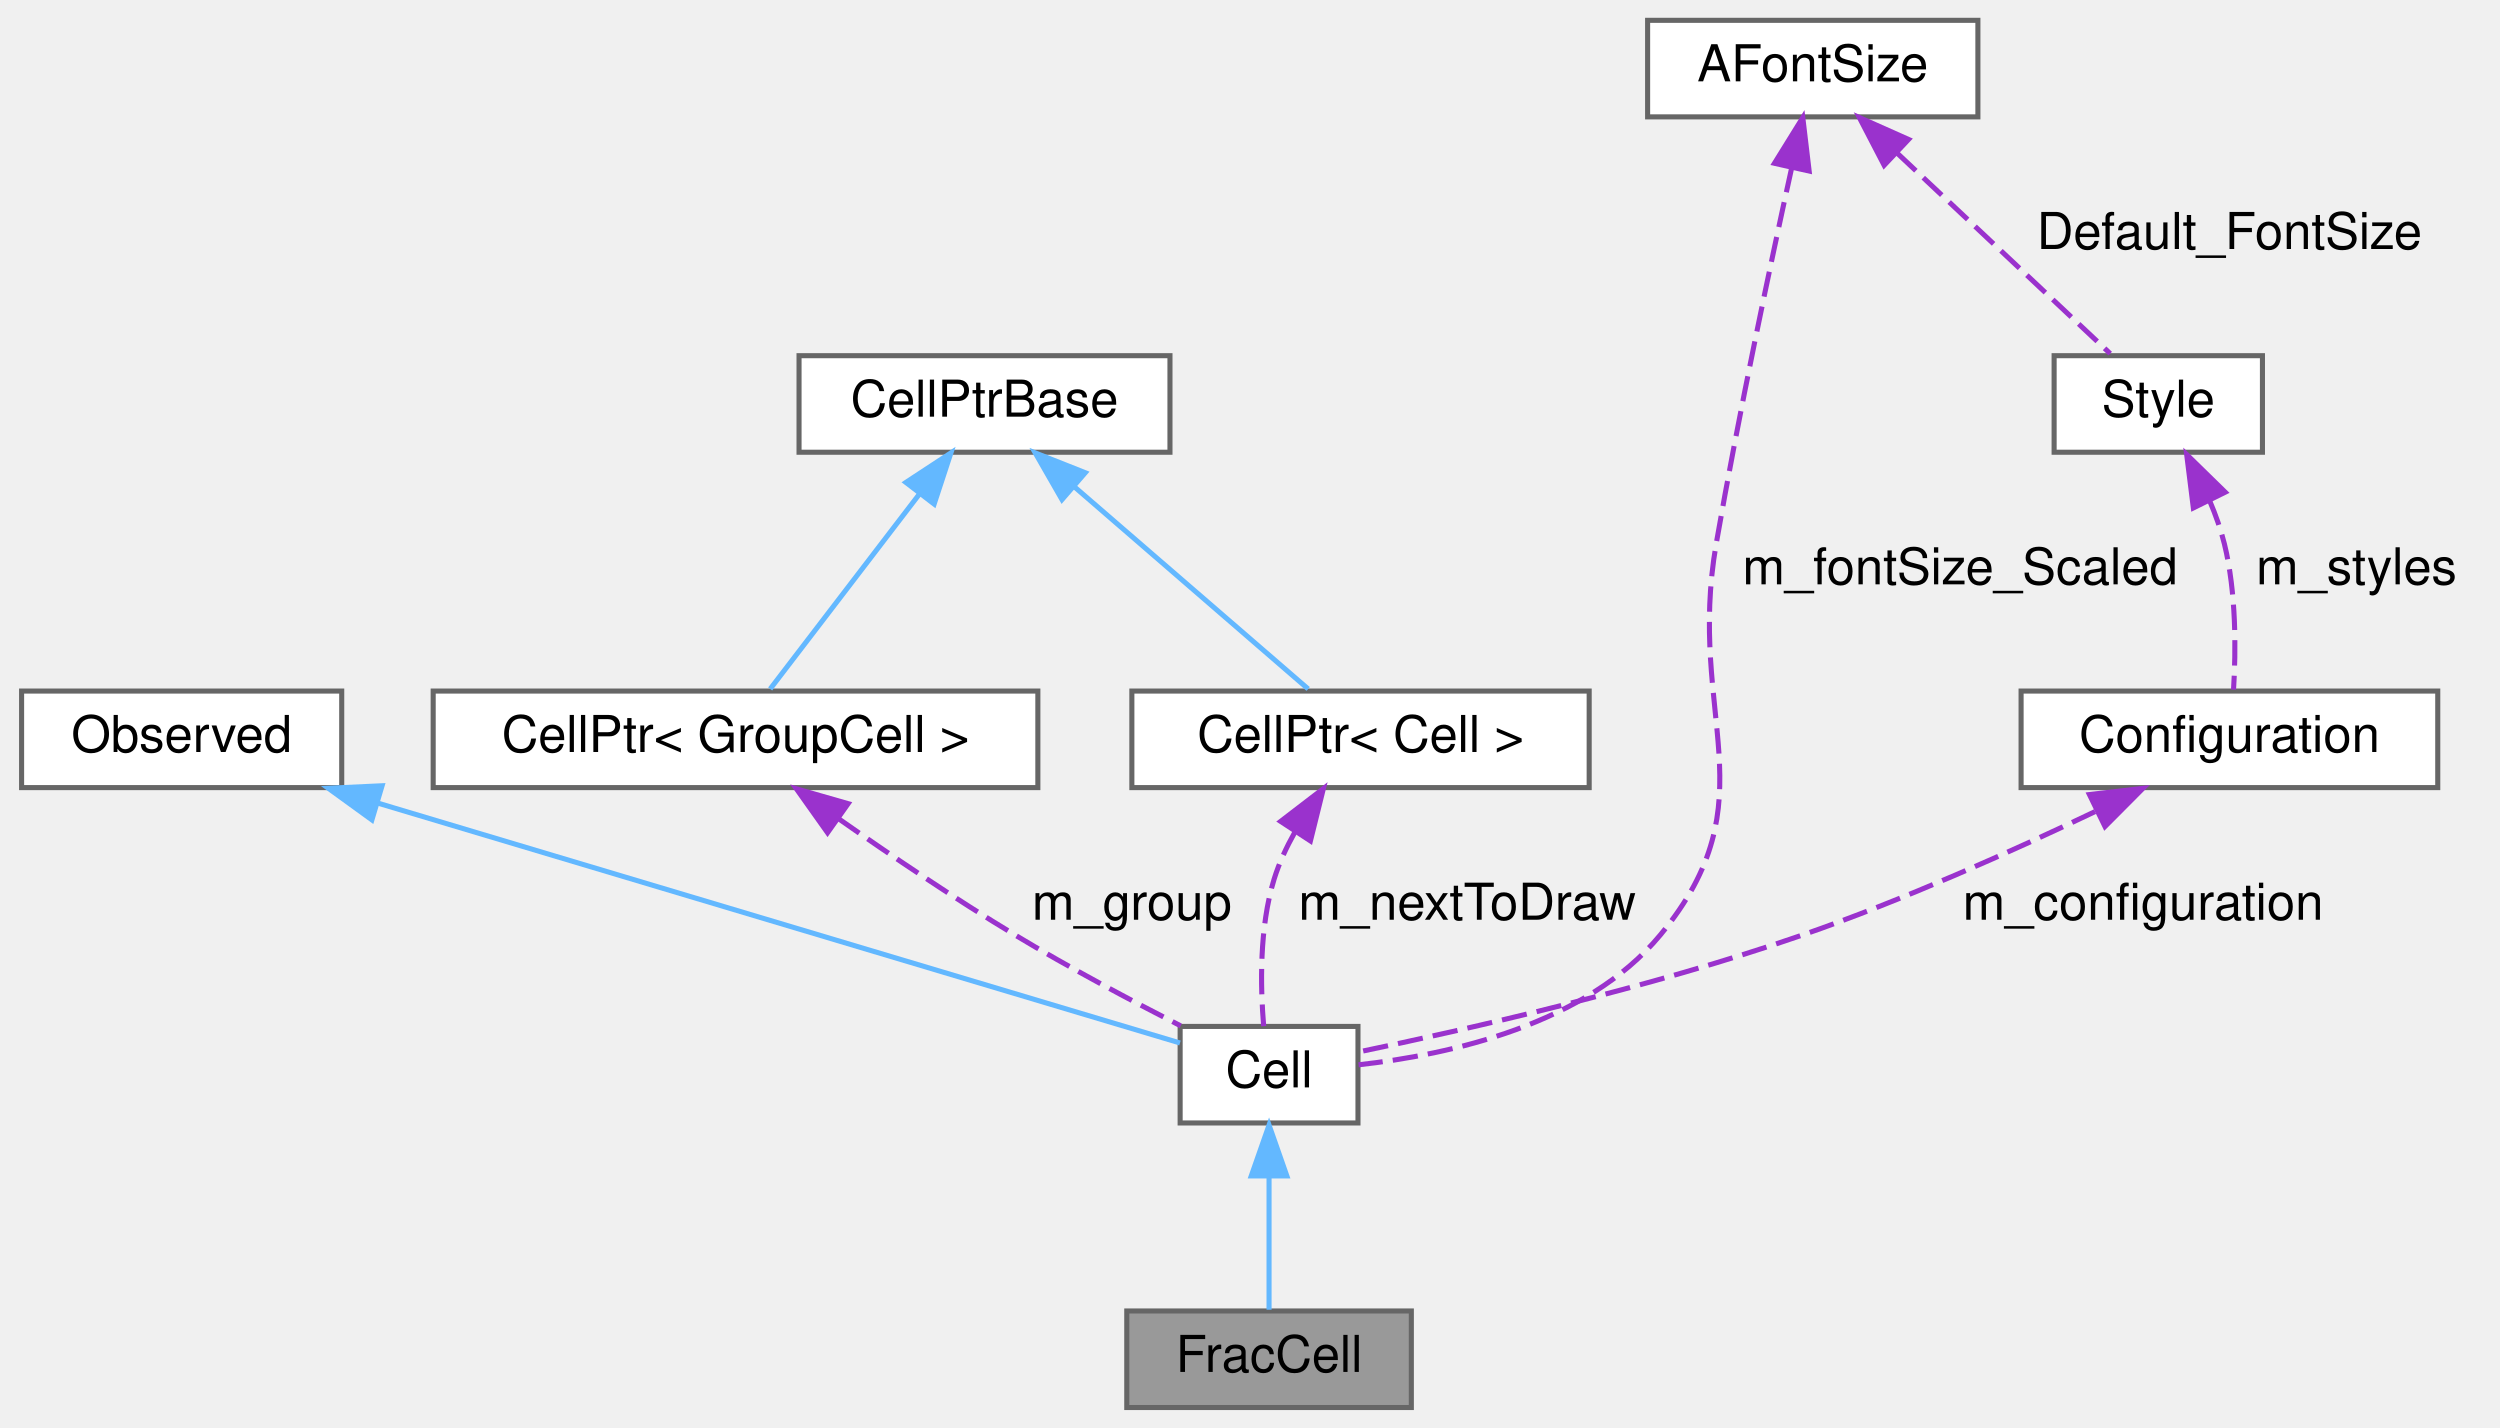
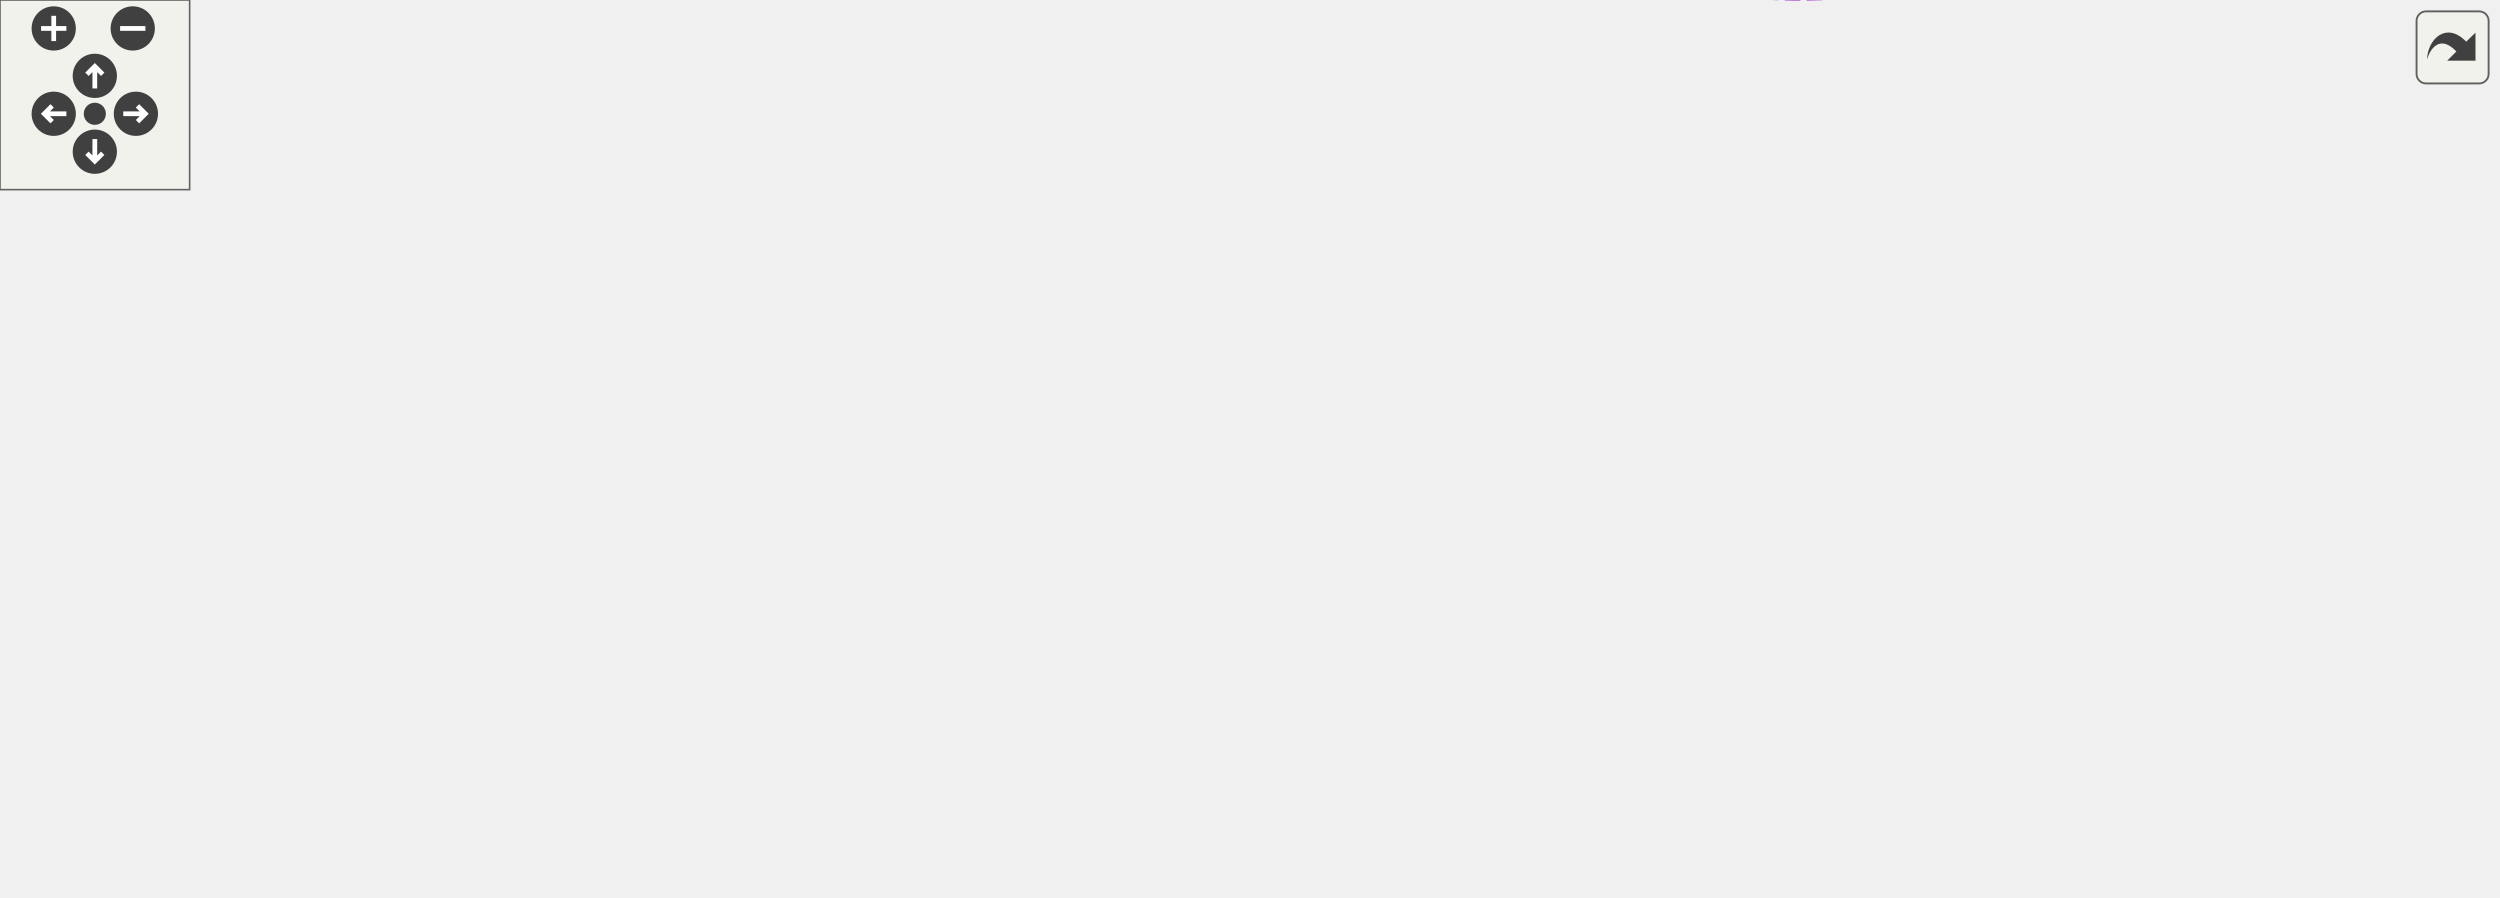
- <svg xmlns="http://www.w3.org/2000/svg" xmlns:xlink="http://www.w3.org/1999/xlink" width="492pt" height="281pt" viewBox="0.00 0.00 491.50 281.00">
-   <g id="graph0" class="graph" transform="scale(1 1) rotate(0) translate(4 277)">
-     <g id="node1" class="node">
-       <g id="a_node1">
-         <a xlink:title=" ">
-           <polygon fill="#999999" stroke="#666666" points="273.5,-19 217.5,-19 217.5,0 273.5,0 273.5,-19" />
-           <text text-anchor="middle" x="245.5" y="-7" font-family="Helvetica,sans-Serif" font-size="10.00">FracCell</text>
-         </a>
-       </g>
-     </g>
-     <g id="node2" class="node">
-       <g id="a_node2">
-         <a xlink:href="classCell.html" target="_top" xlink:title="The base class all cell types the worksheet can consist of are derived from.">
-           <polygon fill="white" stroke="#666666" points="263,-75 228,-75 228,-56 263,-56 263,-75" />
-           <text text-anchor="middle" x="245.5" y="-63" font-family="Helvetica,sans-Serif" font-size="10.00">Cell</text>
-         </a>
-       </g>
-     </g>
-     <g id="edge1" class="edge">
-       <path fill="none" stroke="#63b8ff" d="M245.5,-45.3C245.5,-36.41 245.5,-26.28 245.5,-19.25" />
-       <polygon fill="#63b8ff" stroke="#63b8ff" points="242,-45.58 245.5,-55.58 249,-45.58 242,-45.58" />
-     </g>
-     <g id="node3" class="node">
-       <g id="a_node3">
-         <a xlink:href="classObserved.html" target="_top" xlink:title="Objects deriving from this class can be observed by the CellPtr.">
-           <polygon fill="white" stroke="#666666" points="63,-141 0,-141 0,-122 63,-122 63,-141" />
-           <text text-anchor="middle" x="31.5" y="-129" font-family="Helvetica,sans-Serif" font-size="10.00">Observed</text>
-         </a>
-       </g>
-     </g>
-     <g id="edge2" class="edge">
-       <path fill="none" stroke="#63b8ff" d="M70.14,-118.94C116.92,-104.95 193.67,-82 227.97,-71.74" />
-       <polygon fill="#63b8ff" stroke="#63b8ff" points="68.94,-115.65 60.36,-121.87 70.94,-122.36 68.94,-115.65" />
-     </g>
-     <g id="node4" class="node">
-       <g id="a_node4">
-         <a xlink:href="classCellPtr.html" target="_top" xlink:title=" ">
-           <polygon fill="white" stroke="#666666" points="200,-141 81,-141 81,-122 200,-122 200,-141" />
-           <text text-anchor="middle" x="140.5" y="-129" font-family="Helvetica,sans-Serif" font-size="10.00">CellPtr&lt; GroupCell &gt;</text>
-         </a>
-       </g>
-     </g>
-     <g id="edge3" class="edge">
-       <path fill="none" stroke="#9a32cd" stroke-dasharray="5,2" d="M160.75,-115.9C170.99,-108.72 183.71,-100.11 195.5,-93 206.1,-86.61 218.38,-80.09 228.11,-75.11" />
-       <polygon fill="#9a32cd" stroke="#9a32cd" points="158.61,-113.12 152.48,-121.76 162.66,-118.84 158.61,-113.12" />
-       <text text-anchor="middle" x="218.5" y="-96" font-family="Helvetica,sans-Serif" font-size="10.00"> m_group</text>
-     </g>
-     <g id="node5" class="node">
-       <g id="a_node5">
-         <a xlink:href="classCellPtrBase.html" target="_top" xlink:title="An implementation detail for the type-specific templated cell pointers.">
-           <polygon fill="white" stroke="#666666" points="226,-207 153,-207 153,-188 226,-188 226,-207" />
-           <text text-anchor="middle" x="189.5" y="-195" font-family="Helvetica,sans-Serif" font-size="10.00">CellPtrBase</text>
-         </a>
-       </g>
-     </g>
-     <g id="edge4" class="edge">
-       <path fill="none" stroke="#63b8ff" d="M176.69,-179.77C167.29,-167.49 154.89,-151.3 147.32,-141.41" />
-       <polygon fill="#63b8ff" stroke="#63b8ff" points="174.03,-182.06 182.89,-187.87 179.59,-177.8 174.03,-182.06" />
-     </g>
-     <g id="node6" class="node">
-       <g id="a_node6">
-         <a xlink:href="classCellPtr.html" target="_top" xlink:title=" ">
-           <polygon fill="white" stroke="#666666" points="308.5,-141 218.5,-141 218.5,-122 308.5,-122 308.5,-141" />
-           <text text-anchor="middle" x="263.5" y="-129" font-family="Helvetica,sans-Serif" font-size="10.00">CellPtr&lt; Cell &gt;</text>
-         </a>
-       </g>
-     </g>
-     <g id="edge6" class="edge">
-       <path fill="none" stroke="#63b8ff" d="M207.21,-181.18C221.58,-168.76 241.32,-151.68 253.2,-141.41" />
-       <polygon fill="#63b8ff" stroke="#63b8ff" points="204.75,-178.68 199.48,-187.87 209.33,-183.97 204.75,-178.68" />
-     </g>
-     <g id="edge5" class="edge">
-       <path fill="none" stroke="#9a32cd" stroke-dasharray="5,2" d="M250.57,-113.21C248.91,-110.26 247.47,-107.14 246.5,-104 243.55,-94.41 243.79,-82.79 244.44,-75.05" />
-       <polygon fill="#9a32cd" stroke="#9a32cd" points="247.78,-115.35 256.19,-121.8 253.64,-111.51 247.78,-115.35" />
-       <text text-anchor="middle" x="284.5" y="-96" font-family="Helvetica,sans-Serif" font-size="10.00"> m_nextToDraw</text>
-     </g>
-     <g id="node7" class="node">
-       <g id="a_node7">
-         <a xlink:href="classConfiguration.html" target="_top" xlink:title="The configuration storage for the current worksheet.">
-           <polygon fill="white" stroke="#666666" points="475.5,-141 393.5,-141 393.5,-122 475.5,-122 475.5,-141" />
-           <text text-anchor="middle" x="434.5" y="-129" font-family="Helvetica,sans-Serif" font-size="10.00">Configuration</text>
-         </a>
-       </g>
-     </g>
-     <g id="edge7" class="edge">
-       <path fill="none" stroke="#9a32cd" stroke-dasharray="5,2" d="M408.06,-117.28C391.75,-109.49 370.24,-99.84 350.5,-93 320.48,-82.6 284.33,-74.38 263.24,-70" />
-       <polygon fill="#9a32cd" stroke="#9a32cd" points="406.95,-120.63 417.48,-121.85 410.01,-114.34 406.95,-120.63" />
-       <text text-anchor="middle" x="417.5" y="-96" font-family="Helvetica,sans-Serif" font-size="10.00"> m_configuration</text>
-     </g>
-     <g id="node8" class="node">
-       <g id="a_node8">
-         <a xlink:href="classStyle.html" target="_top" xlink:title="Text Style Definition.">
-           <polygon fill="white" stroke="#666666" points="441,-207 400,-207 400,-188 441,-188 441,-207" />
-           <text text-anchor="middle" x="420.5" y="-195" font-family="Helvetica,sans-Serif" font-size="10.00">Style</text>
-         </a>
-       </g>
-     </g>
-     <g id="edge8" class="edge">
-       <path fill="none" stroke="#9a32cd" stroke-dasharray="5,2" d="M430.64,-178.38C431.8,-175.64 432.81,-172.8 433.5,-170 435.87,-160.39 435.78,-148.97 435.31,-141.28" />
-       <polygon fill="#9a32cd" stroke="#9a32cd" points="427.4,-177.04 426.09,-187.55 433.67,-180.14 427.4,-177.04" />
-       <text text-anchor="middle" x="459.5" y="-162" font-family="Helvetica,sans-Serif" font-size="10.00"> m_styles</text>
-     </g>
-     <g id="node9" class="node">
-       <g id="a_node9">
-         <a xlink:href="classAFontSize.html" target="_top" xlink:title="A Type-Safe Fixed-Point Font Size.">
-           <polygon fill="white" stroke="#666666" points="385,-273 320,-273 320,-254 385,-254 385,-273" />
-           <text text-anchor="middle" x="352.5" y="-261" font-family="Helvetica,sans-Serif" font-size="10.00">AFontSize</text>
-         </a>
-       </g>
-     </g>
-     <g id="edge10" class="edge">
-       <path fill="none" stroke="#9a32cd" stroke-dasharray="5,2" d="M348.37,-244.05C344.27,-225.42 337.99,-195.8 333.5,-170 327.58,-135.94 344.52,-119.65 322.5,-93 307.91,-75.35 280.95,-69.42 263.12,-67.45" />
-       <polygon fill="#9a32cd" stroke="#9a32cd" points="344.96,-244.86 350.54,-253.86 351.79,-243.34 344.96,-244.86" />
-       <text text-anchor="middle" x="381.5" y="-162" font-family="Helvetica,sans-Serif" font-size="10.00"> m_fontSize_Scaled</text>
-     </g>
-     <g id="edge9" class="edge">
-       <path fill="none" stroke="#9a32cd" stroke-dasharray="5,2" d="M369.15,-246.83C382.31,-234.44 400.22,-217.59 411.04,-207.41" />
-       <polygon fill="#9a32cd" stroke="#9a32cd" points="366.55,-244.47 361.67,-253.87 371.35,-249.56 366.55,-244.47" />
-       <text text-anchor="middle" x="434.5" y="-228" font-family="Helvetica,sans-Serif" font-size="10.00"> Default_FontSize</text>
+ <svg xmlns="http://www.w3.org/2000/svg" xmlns:xlink="http://www.w3.org/1999/xlink" id="main" version="1.1" xml:space="preserve">
+   <style type="text/css">
+ .edge:hover path { stroke: red; }
+ .edge:hover polygon { stroke: red; fill: red; }
+ </style>
+   <defs>
+     <circle id="rim" cx="0" cy="0" r="7" />
+     <circle id="rim2" cx="0" cy="0" r="3.5" />
+     <g id="zoomPlus">
+       <use xlink:href="#rim" fill="#404040">
+         <set attributeName="fill" to="#808080" begin="zoomplus.mouseover" end="zoomplus.mouseout" />
+       </use>
+       <path d="M-4,0h8M0,-4v8" fill="none" stroke="white" stroke-width="1.5" pointer-events="none" />
+     </g>
+     <g id="zoomMin">
+       <use xlink:href="#rim" fill="#404040">
+         <set attributeName="fill" to="#808080" begin="zoomminus.mouseover" end="zoomminus.mouseout" />
+       </use>
+       <path d="M-4,0h8" fill="none" stroke="white" stroke-width="1.5" pointer-events="none" />
+     </g>
+     <g id="dirArrow">
+       <path fill="none" stroke="white" stroke-width="1.5" d="M0,-3.0v7 M-2.5,-0.5L0,-3.0L2.5,-0.5" />
+     </g>
+     <g id="resetDef">
+       <use xlink:href="#rim2" fill="#404040">
+         <set attributeName="fill" to="#808080" begin="reset.mouseover" end="reset.mouseout" />
+       </use>
+     </g>
+   </defs>
+   <svg id="graph" class="graph">
+     <g id="viewport">
+       <g id="node1" class="node">
+         <g id="a_node1">
+           <a xlink:title=" ">
+             <polygon fill="#999999" stroke="#666666" points="790,-130.21 734,-130.21 734,-111.21 790,-111.21 790,-130.21" />
+             <text text-anchor="middle" x="762" y="-118.21" font-family="Helvetica,sans-Serif" font-size="10.00">FracCell</text>
+           </a>
+         </g>
+       </g>
+       <g id="node2" class="node">
+         <g id="a_node2">
+           <a xlink:href="classCell.html" target="_top" xlink:title="The base class all cell types the worksheet can consist of are derived from.">
+             <polygon fill="white" stroke="#666666" points="697,-130.21 662,-130.21 662,-111.21 697,-111.21 697,-130.21" />
+             <text text-anchor="middle" x="679.5" y="-118.21" font-family="Helvetica,sans-Serif" font-size="10.00">Cell</text>
+           </a>
+         </g>
+       </g>
+       <g id="edge1" class="edge">
+         <path fill="none" stroke="#63b8ff" d="M707.37,-120.71C715.9,-120.71 725.34,-120.71 733.88,-120.71" />
+         <polygon fill="#63b8ff" stroke="#63b8ff" points="707.18,-117.21 697.18,-120.71 707.18,-124.21 707.18,-117.21" />
+       </g>
+       <g id="node3" class="node">
+         <g id="a_node3">
+           <a xlink:href="classObserved.html" target="_top" xlink:title="Objects deriving from this class can be observed by the CellPtr.">
+             <polygon fill="white" stroke="#666666" points="499.5,-223.21 436.5,-223.21 436.5,-204.21 499.5,-204.21 499.5,-223.21" />
+             <text text-anchor="middle" x="468" y="-211.21" font-family="Helvetica,sans-Serif" font-size="10.00">Observed</text>
+           </a>
+         </g>
+       </g>
+       <g id="edge2" class="edge">
+         <path fill="none" stroke="#63b8ff" d="M509.75,-216C547.84,-216.1 604.61,-210.78 644,-182.71 662.06,-169.85 671.78,-144.42 675.96,-130.46" />
+         <polygon fill="#63b8ff" stroke="#63b8ff" points="509.58,-212.5 499.53,-215.85 509.47,-219.5 509.58,-212.5" />
+       </g>
+       <g id="node4" class="node">
+         <g id="a_node4">
+           <a xlink:href="classCellPtr.html" target="_top" xlink:title=" ">
+             <polygon fill="white" stroke="#666666" points="527.5,-186.21 408.5,-186.21 408.5,-167.21 527.5,-167.21 527.5,-186.21" />
+             <text text-anchor="middle" x="468" y="-174.21" font-family="Helvetica,sans-Serif" font-size="10.00">CellPtr&lt; GroupCell &gt;</text>
+           </a>
+         </g>
+       </g>
+       <g id="edge3" class="edge">
+         <path fill="none" stroke="#9a32cd" stroke-dasharray="5,2" d="M537.67,-171.78C570.81,-167.6 610.54,-159.91 644,-145.71 652.72,-142.02 661.34,-135.77 667.79,-130.44" />
+         <polygon fill="#9a32cd" stroke="#9a32cd" points="537.14,-168.31 527.61,-172.96 537.95,-175.27 537.14,-168.31" />
+         <text text-anchor="middle" x="603" y="-170.71" font-family="Helvetica,sans-Serif" font-size="10.00"> m_group</text>
+       </g>
+       <g id="node5" class="node">
+         <g id="a_node5">
+           <a xlink:href="classCellPtrBase.html" target="_top" xlink:title="An implementation detail for the type-specific templated cell pointers.">
+             <polygon fill="white" stroke="#666666" points="260,-164.21 187,-164.21 187,-145.21 260,-145.21 260,-164.21" />
+             <text text-anchor="middle" x="223.5" y="-152.21" font-family="Helvetica,sans-Serif" font-size="10.00">CellPtrBase</text>
+           </a>
+         </g>
+       </g>
+       <g id="edge4" class="edge">
+         <path fill="none" stroke="#63b8ff" d="M270.28,-159C272.89,-159.24 275.48,-159.48 278,-159.71 321.63,-163.71 370.94,-168.15 408.25,-171.48" />
+         <polygon fill="#63b8ff" stroke="#63b8ff" points="270.46,-155.5 260.18,-158.07 269.82,-162.47 270.46,-155.5" />
+       </g>
+       <g id="node6" class="node">
+         <g id="a_node6">
+           <a xlink:href="classCellPtr.html" target="_top" xlink:title=" ">
+             <polygon fill="white" stroke="#666666" points="513,-149.21 423,-149.21 423,-130.21 513,-130.21 513,-149.21" />
+             <text text-anchor="middle" x="468" y="-137.21" font-family="Helvetica,sans-Serif" font-size="10.00">CellPtr&lt; Cell &gt;</text>
+           </a>
+         </g>
+       </g>
+       <g id="edge6" class="edge">
+         <path fill="none" stroke="#63b8ff" d="M270.1,-151.89C313.84,-149.19 379.45,-145.13 422.74,-142.45" />
+         <polygon fill="#63b8ff" stroke="#63b8ff" points="269.79,-148.41 260.02,-152.52 270.22,-155.39 269.79,-148.41" />
+       </g>
+       <g id="edge5" class="edge">
+         <path fill="none" stroke="#9a32cd" stroke-dasharray="5,2" d="M523.28,-134.79C569.23,-130.62 632.19,-124.91 661.81,-122.23" />
+         <polygon fill="#9a32cd" stroke="#9a32cd" points="522.82,-131.32 513.17,-135.71 523.45,-138.29 522.82,-131.32" />
+         <text text-anchor="middle" x="603" y="-133.71" font-family="Helvetica,sans-Serif" font-size="10.00"> m_nextToDraw</text>
+       </g>
+       <g id="node7" class="node">
+         <g id="a_node7">
+           <a xlink:href="classConfiguration.html" target="_top" xlink:title="The configuration storage for the current worksheet.">
+             <polygon fill="white" stroke="#666666" points="509,-73.21 427,-73.21 427,-54.21 509,-54.21 509,-73.21" />
+             <text text-anchor="middle" x="468" y="-61.21" font-family="Helvetica,sans-Serif" font-size="10.00">Configuration</text>
+           </a>
+         </g>
+       </g>
+       <g id="edge7" class="edge">
+         <path fill="none" stroke="#9a32cd" stroke-dasharray="5,2" d="M519.03,-57.07C555.74,-54.57 605.67,-56.27 644,-76.71 658.22,-84.3 668.5,-100.55 673.98,-111.03" />
+         <polygon fill="#9a32cd" stroke="#9a32cd" points="518.74,-53.58 509.05,-57.88 519.3,-60.56 518.74,-53.58" />
+         <text text-anchor="middle" x="603" y="-79.71" font-family="Helvetica,sans-Serif" font-size="10.00"> m_configuration</text>
+       </g>
+       <g id="node8" class="node">
+         <g id="a_node8">
+           <a xlink:href="classStyle.html" target="_top" xlink:title="Text Style Definition.">
+             <polygon fill="white" stroke="#666666" points="244,-73.21 203,-73.21 203,-54.21 244,-54.21 244,-73.21" />
+             <text text-anchor="middle" x="223.5" y="-61.21" font-family="Helvetica,sans-Serif" font-size="10.00">Style</text>
+           </a>
+         </g>
+       </g>
+       <g id="edge8" class="edge">
+         <path fill="none" stroke="#9a32cd" stroke-dasharray="5,2" d="M254.53,-63.71C297.87,-63.71 378.07,-63.71 426.58,-63.71" />
+         <polygon fill="#9a32cd" stroke="#9a32cd" points="254.34,-60.21 244.34,-63.71 254.34,-67.21 254.34,-60.21" />
+         <text text-anchor="middle" x="326" y="-66.71" font-family="Helvetica,sans-Serif" font-size="10.00"> m_styles</text>
+       </g>
+       <g id="node9" class="node">
+         <g id="a_node9">
+           <a xlink:href="classAFontSize.html" target="_top" xlink:title="A Type-Safe Fixed-Point Font Size.">
+             <polygon fill="white" stroke="#666666" points="65,-92.21 0,-92.21 0,-73.21 65,-73.21 65,-92.21" />
+             <text text-anchor="middle" x="32.5" y="-80.21" font-family="Helvetica,sans-Serif" font-size="10.00">AFontSize</text>
+           </a>
+         </g>
+       </g>
+       <g id="edge11" class="edge">
+         <path fill="none" stroke="#9a32cd" stroke-dasharray="5,2" d="M75.26,-87.07C77.88,-87.3 80.48,-87.52 83,-87.71 312.17,-105.63 591.7,-117.29 661.9,-120.07" />
+         <polygon fill="#9a32cd" stroke="#9a32cd" points="75.45,-83.57 65.17,-86.13 74.8,-90.54 75.45,-83.57" />
+         <text text-anchor="middle" x="326" y="-108.71" font-family="Helvetica,sans-Serif" font-size="10.00"> m_fontSize_Scaled</text>
+       </g>
+       <g id="edge9" class="edge">
+         <path fill="none" stroke="#9a32cd" stroke-dasharray="5,2" d="M75.27,-77.57C77.88,-77.27 80.48,-76.98 83,-76.71 125.57,-72.15 175.54,-67.72 202.62,-65.39" />
+         <polygon fill="#9a32cd" stroke="#9a32cd" points="74.7,-74.11 65.17,-78.74 75.51,-81.06 74.7,-74.11" />
+         <text text-anchor="middle" x="126" y="-79.71" font-family="Helvetica,sans-Serif" font-size="10.00"> Default_FontSize</text>
+       </g>
+       <g id="node10" class="node">
+         <g id="a_node10">
+           <a xlink:href="classCachedInteger.html" target="_top" xlink:title=" ">
+             <polygon fill="white" stroke="#666666" points="544,-29.21 392,-29.21 392,-10.21 544,-10.21 544,-29.21" />
+             <text text-anchor="middle" x="468" y="-17.21" font-family="Helvetica,sans-Serif" font-size="10.00">CachedInteger&lt; wxCoord &gt;</text>
+           </a>
+         </g>
+       </g>
+       <g id="edge10" class="edge">
+         <path fill="none" stroke="#9a32cd" stroke-dasharray="5,2" d="M509.23,-7.72C547.55,1.1 605.02,7.24 644,-20.71 673.55,-41.91 678.03,-90.14 678.54,-110.9" />
+         <polygon fill="#9a32cd" stroke="#9a32cd" points="508.32,-4.34 499.44,-10.13 509.99,-11.14 508.32,-4.34" />
+         <text text-anchor="middle" x="603" y="-45.71" font-family="Helvetica,sans-Serif" font-size="10.00"> m_center</text>
+         <text text-anchor="middle" x="603" y="-34.71" font-family="Helvetica,sans-Serif" font-size="10.00">m_height</text>
+         <text text-anchor="middle" x="603" y="-23.71" font-family="Helvetica,sans-Serif" font-size="10.00">m_width</text>
+       </g>
+     </g>
+   </svg>
+   <g id="navigator" transform="translate(0 0)" fill="#404254">
+     <rect fill="#f2f5e9" fill-opacity="0.5" stroke="#606060" stroke-width=".5" x="0" y="0" width="60" height="60" />
+     <use id="zoomplus" xlink:href="#zoomPlus" x="17" y="9" />
+     <use id="zoomminus" xlink:href="#zoomMin" x="42" y="9" />
+     <use id="reset" xlink:href="#resetDef" x="30" y="36" />
+     <g id="arrowUp" xlink:href="#dirArrow" transform="translate(30 24)">
+       <use xlink:href="#rim" fill="#404040">
+         <set attributeName="fill" to="#808080" begin="arrowUp.mouseover" end="arrowUp.mouseout" />
+       </use>
+       <path fill="none" stroke="white" stroke-width="1.5" d="M0,-3.0v7 M-2.5,-0.5L0,-3.0L2.5,-0.5" />
+     </g>
+     <g id="arrowRight" xlink:href="#dirArrow" transform="rotate(90) translate(36 -43)">
+       <use xlink:href="#rim" fill="#404040">
+         <set attributeName="fill" to="#808080" begin="arrowRight.mouseover" end="arrowRight.mouseout" />
+       </use>
+       <path fill="none" stroke="white" stroke-width="1.5" d="M0,-3.0v7 M-2.5,-0.5L0,-3.0L2.5,-0.5" />
+     </g>
+     <g id="arrowDown" xlink:href="#dirArrow" transform="rotate(180) translate(-30 -48)">
+       <use xlink:href="#rim" fill="#404040">
+         <set attributeName="fill" to="#808080" begin="arrowDown.mouseover" end="arrowDown.mouseout" />
+       </use>
+       <path fill="none" stroke="white" stroke-width="1.5" d="M0,-3.0v7 M-2.5,-0.5L0,-3.0L2.5,-0.5" />
+     </g>
+     <g id="arrowLeft" xlink:href="#dirArrow" transform="rotate(270) translate(-36 17)">
+       <use xlink:href="#rim" fill="#404040">
+         <set attributeName="fill" to="#808080" begin="arrowLeft.mouseover" end="arrowLeft.mouseout" />
+       </use>
+       <path fill="none" stroke="white" stroke-width="1.5" d="M0,-3.0v7 M-2.5,-0.5L0,-3.0L2.5,-0.5" />
    </g>
  </g>
+   <svg viewBox="0 0 15 15" width="100%" height="30px" preserveAspectRatio="xMaxYMin meet">
+     <g id="arrow_out" transform="scale(0.3 0.3)">
+       <a xlink:href="classFracCell__coll__graph_org.svg" target="_base">
+         <rect id="button" ry="5" rx="5" y="6" x="6" height="38" width="38" fill="#f2f5e9" fill-opacity="0.5" stroke="#606060" stroke-width="1.0" />
+         <path id="arrow" d="M 11.5,31.437 C 11.94,20.098 22.043,11.323 32.159,21.979 L 37.069,17.246 C 37.069,17.246 37.088,32 37.088,32 L 22.16,31.978 C 22.16,31.978 26.998,27.14 26.998,27.14 C 18.529,18.264 13.292,25.23 11.5,31.437 z" style="fill:#404040;" />
+       </a>
+     </g>
+   </svg>
</svg>
